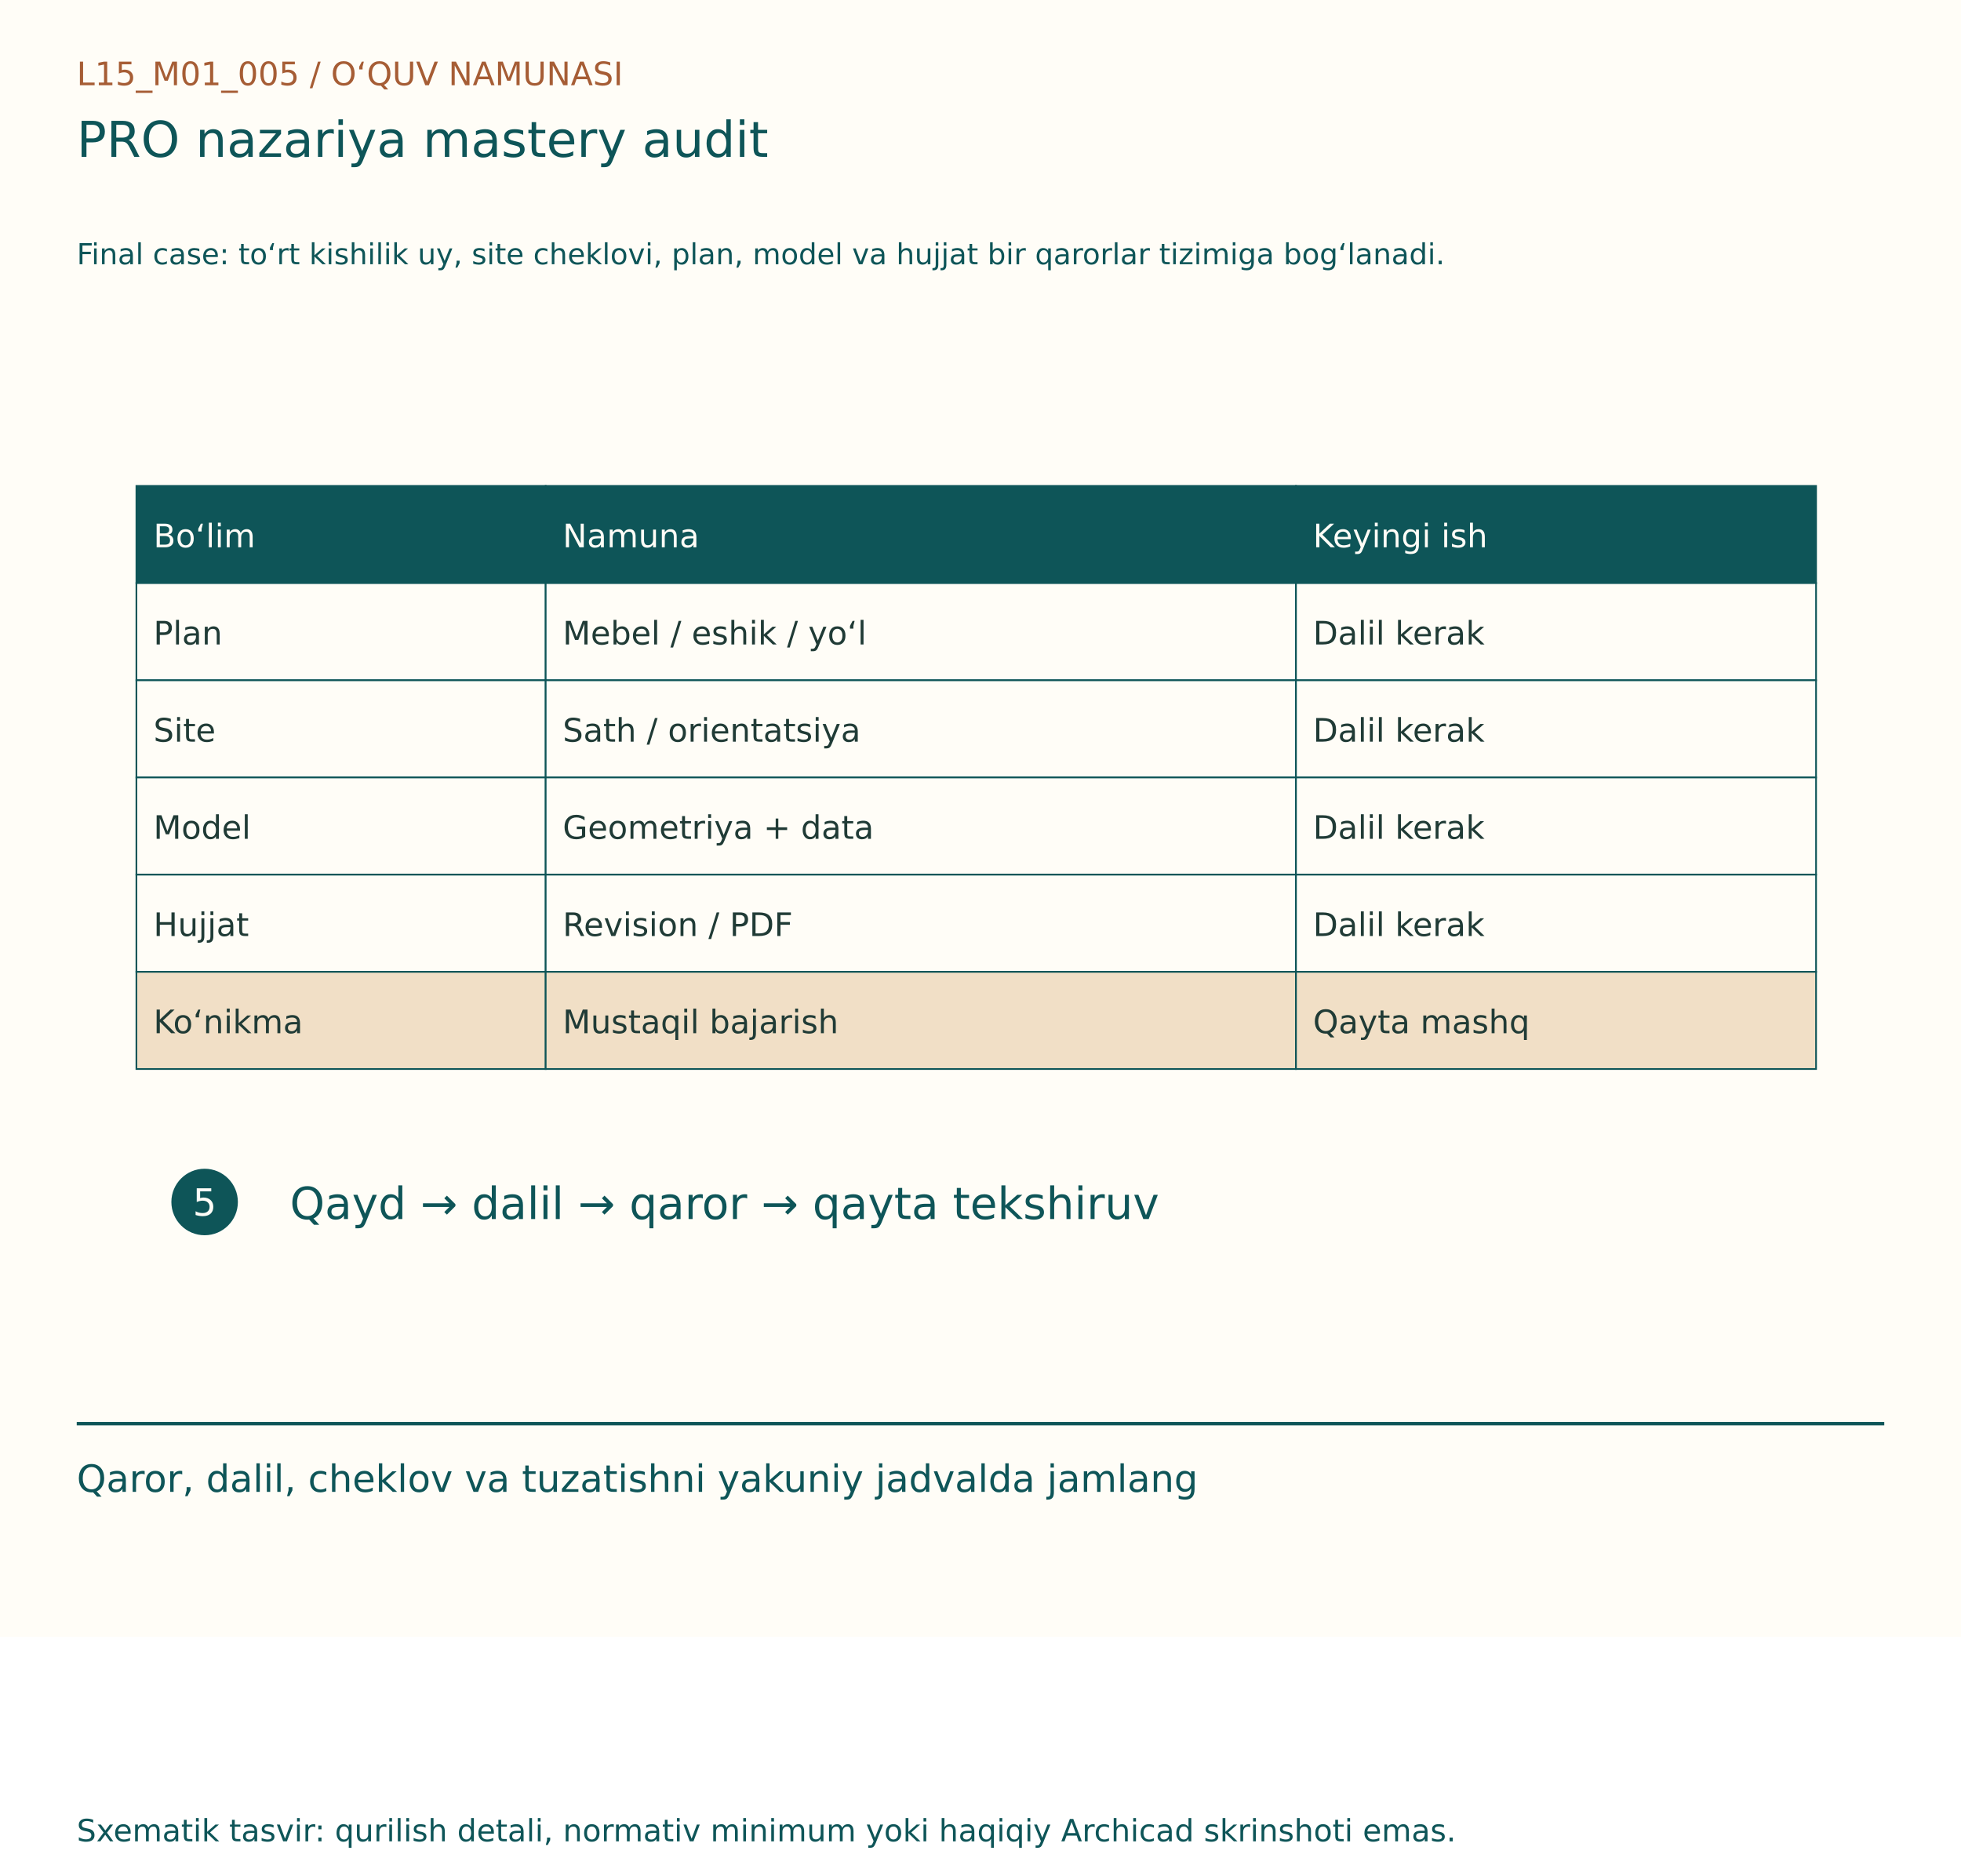
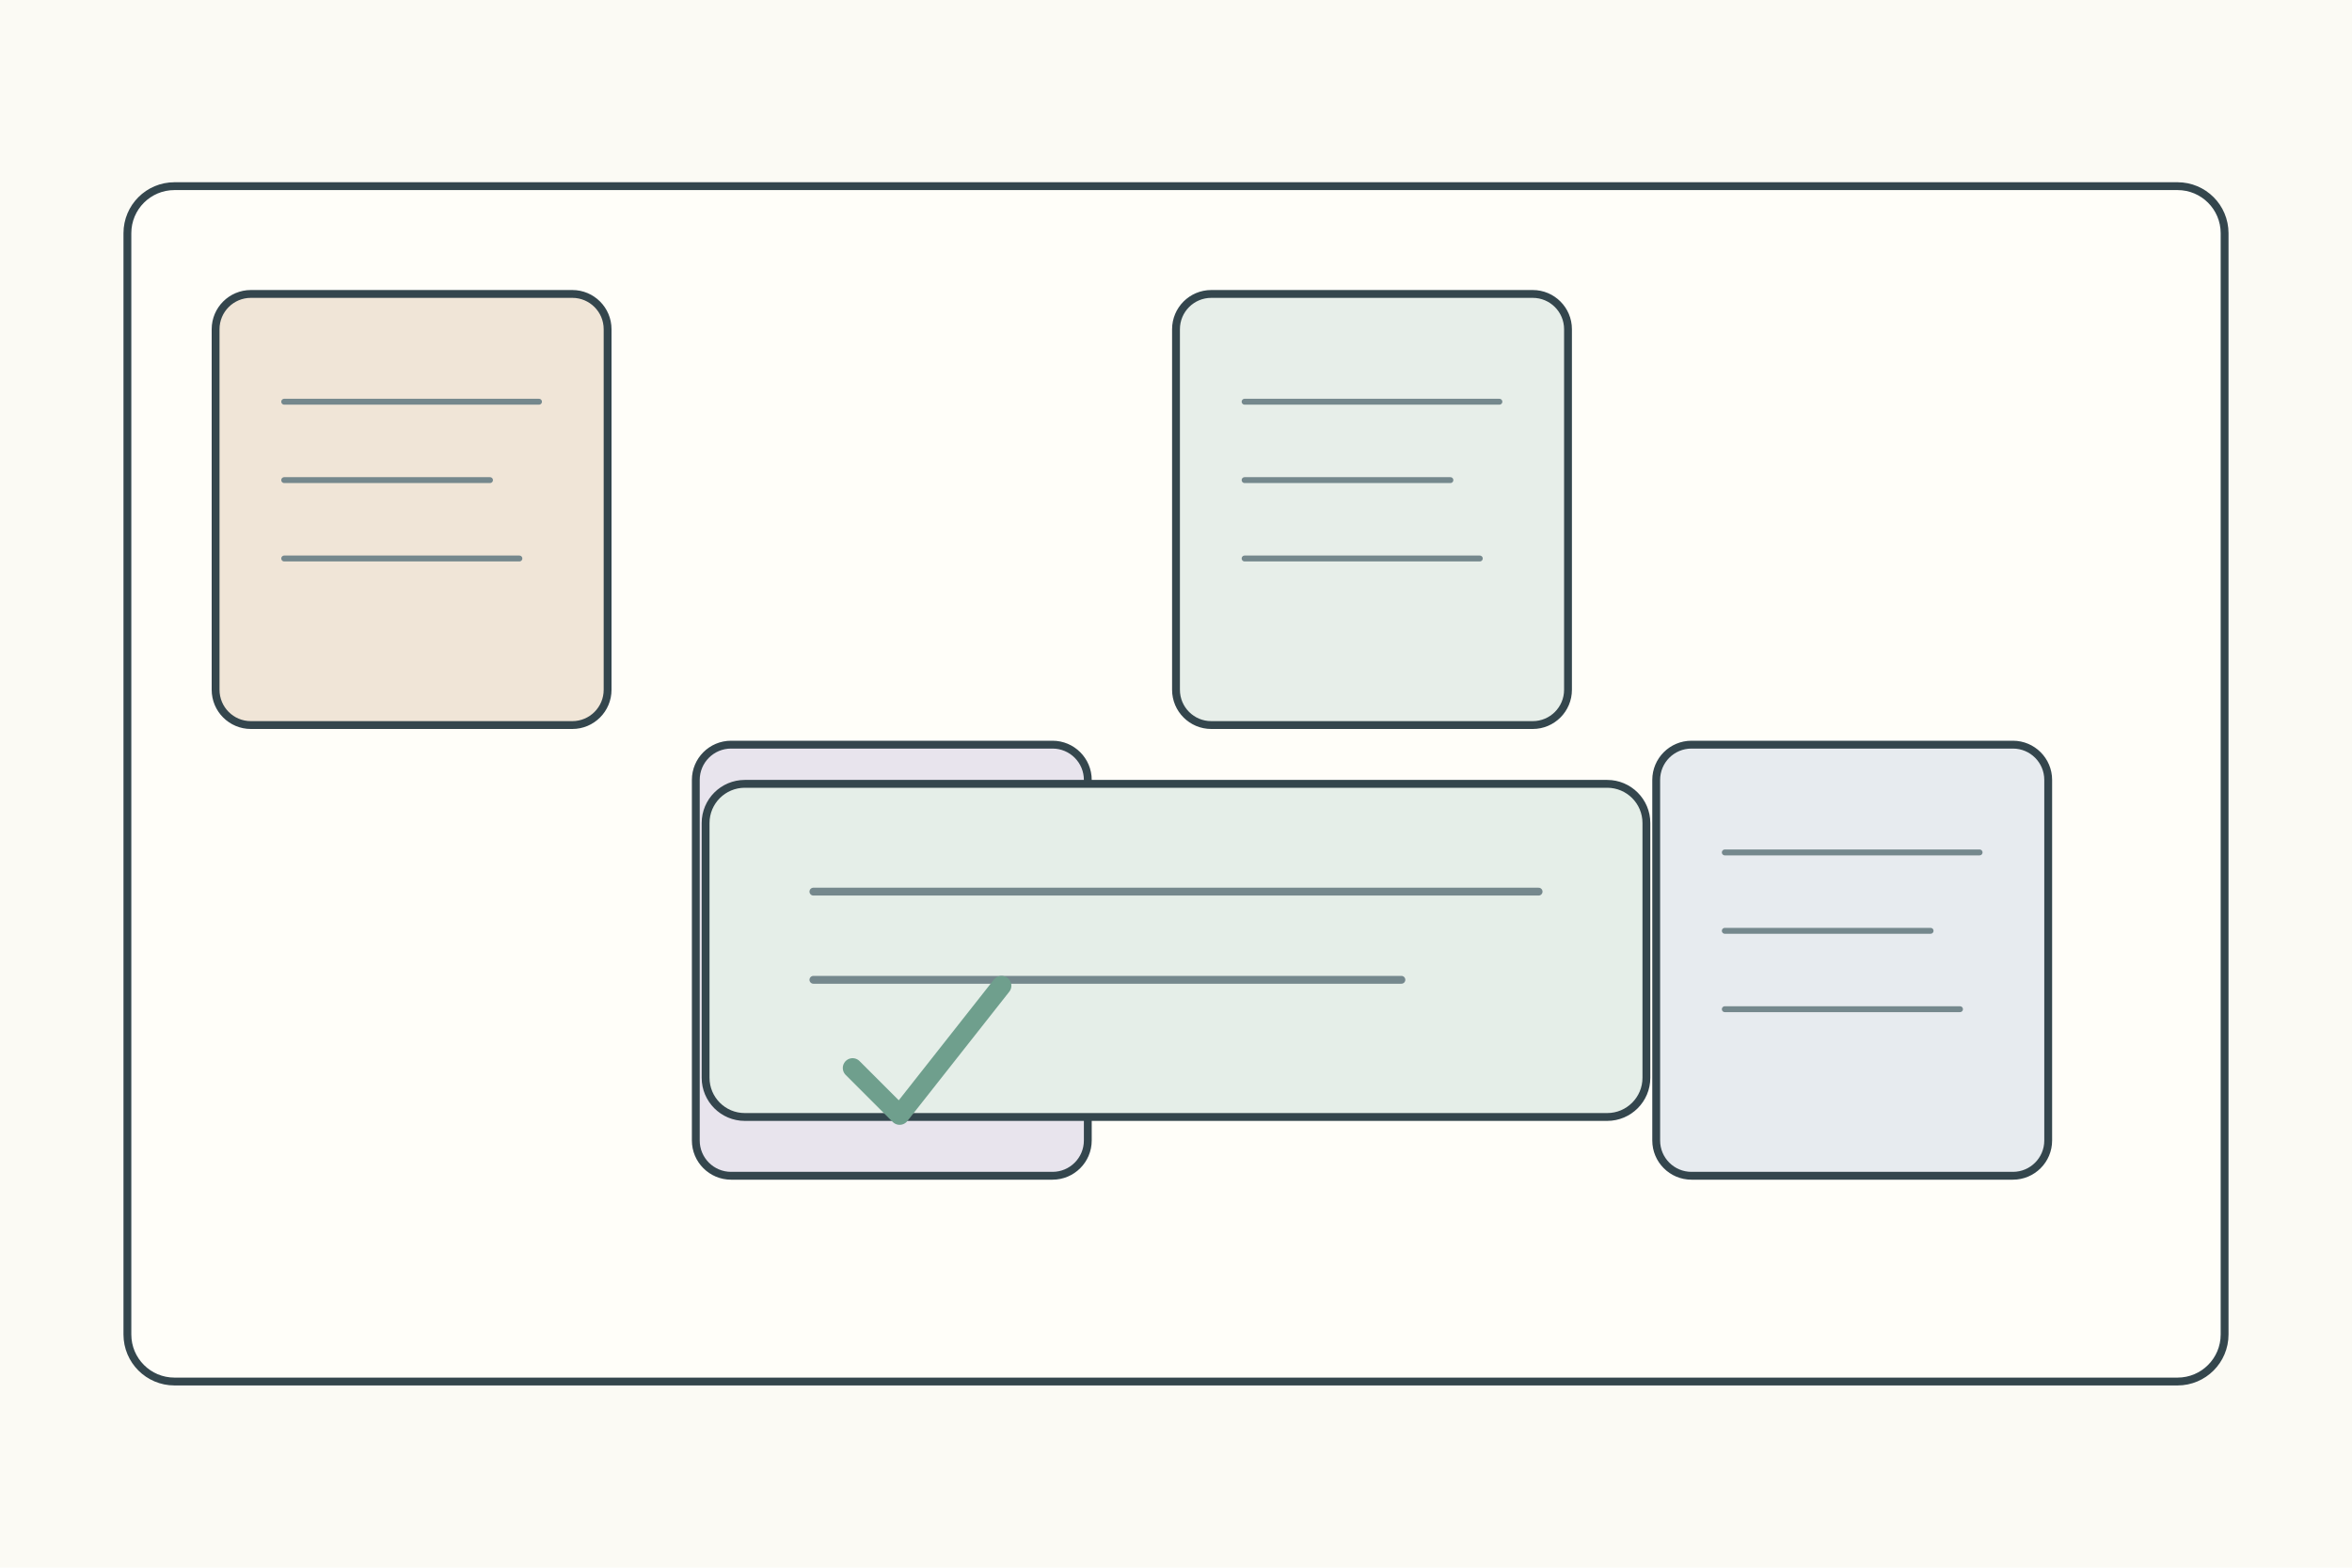
- <svg xmlns="http://www.w3.org/2000/svg" width="1150" height="1100" viewBox="0 0 1150 1100">
-   <rect width="1150" height="960" fill="#FFFDF7" />
-   <g font-family="DejaVu Sans, Segoe UI, sans-serif">
-     <text x="45" y="50" font-size="19" fill="#A65D35">L15_M01_005  /  O‘QUV NAMUNASI</text>
-     <text x="45" y="92" font-size="29" fill="#0E5558">PRO nazariya mastery audit</text>
-     <text x="45" y="155" font-size="17" fill="#0E5558">Final case: to‘rt kishilik uy, site cheklovi, plan, model va hujjat bir qarorlar tizimiga bog‘lanadi.</text>
-     <g transform="translate(0,80)">
-       <rect x="80" y="205" width="240" height="57" fill="#0E5558" stroke="#0E5558" stroke-width="1" />
-       <text x="90" y="241" font-size="19" fill="#FFFDF7">Bo‘lim</text>
-       <rect x="320" y="205" width="440" height="57" fill="#0E5558" stroke="#0E5558" stroke-width="1" />
-       <text x="330" y="241" font-size="19" fill="#FFFDF7">Namuna</text>
-       <rect x="760" y="205" width="305" height="57" fill="#0E5558" stroke="#0E5558" stroke-width="1" />
-       <text x="770" y="241" font-size="19" fill="#FFFDF7">Keyingi ish</text>
-       <rect x="80" y="262" width="240" height="57" fill="#FFFDF7" stroke="#0E5558" stroke-width="1" />
-       <text x="90" y="298" font-size="19" fill="#203B36">Plan</text>
-       <rect x="320" y="262" width="440" height="57" fill="#FFFDF7" stroke="#0E5558" stroke-width="1" />
-       <text x="330" y="298" font-size="19" fill="#203B36">Mebel / eshik / yo‘l</text>
-       <rect x="760" y="262" width="305" height="57" fill="#FFFDF7" stroke="#0E5558" stroke-width="1" />
-       <text x="770" y="298" font-size="19" fill="#203B36">Dalil kerak</text>
-       <rect x="80" y="319" width="240" height="57" fill="#FFFDF7" stroke="#0E5558" stroke-width="1" />
-       <text x="90" y="355" font-size="19" fill="#203B36">Site</text>
-       <rect x="320" y="319" width="440" height="57" fill="#FFFDF7" stroke="#0E5558" stroke-width="1" />
-       <text x="330" y="355" font-size="19" fill="#203B36">Sath / orientatsiya</text>
-       <rect x="760" y="319" width="305" height="57" fill="#FFFDF7" stroke="#0E5558" stroke-width="1" />
-       <text x="770" y="355" font-size="19" fill="#203B36">Dalil kerak</text>
-       <rect x="80" y="376" width="240" height="57" fill="#FFFDF7" stroke="#0E5558" stroke-width="1" />
-       <text x="90" y="412" font-size="19" fill="#203B36">Model</text>
-       <rect x="320" y="376" width="440" height="57" fill="#FFFDF7" stroke="#0E5558" stroke-width="1" />
-       <text x="330" y="412" font-size="19" fill="#203B36">Geometriya + data</text>
-       <rect x="760" y="376" width="305" height="57" fill="#FFFDF7" stroke="#0E5558" stroke-width="1" />
-       <text x="770" y="412" font-size="19" fill="#203B36">Dalil kerak</text>
-       <rect x="80" y="433" width="240" height="57" fill="#FFFDF7" stroke="#0E5558" stroke-width="1" />
-       <text x="90" y="469" font-size="19" fill="#203B36">Hujjat</text>
-       <rect x="320" y="433" width="440" height="57" fill="#FFFDF7" stroke="#0E5558" stroke-width="1" />
-       <text x="330" y="469" font-size="19" fill="#203B36">Revision / PDF</text>
-       <rect x="760" y="433" width="305" height="57" fill="#FFFDF7" stroke="#0E5558" stroke-width="1" />
-       <text x="770" y="469" font-size="19" fill="#203B36">Dalil kerak</text>
-       <rect x="80" y="490" width="240" height="57" fill="#F1DFC6" stroke="#0E5558" stroke-width="1" />
-       <text x="90" y="526" font-size="19" fill="#203B36">Ko‘nikma</text>
-       <rect x="320" y="490" width="440" height="57" fill="#F1DFC6" stroke="#0E5558" stroke-width="1" />
-       <text x="330" y="526" font-size="19" fill="#203B36">Mustaqil bajarish</text>
-       <rect x="760" y="490" width="305" height="57" fill="#F1DFC6" stroke="#0E5558" stroke-width="1" />
-       <text x="770" y="526" font-size="19" fill="#203B36">Qayta mashq</text>
-       <circle cx="120" cy="625" r="18" fill="#0E5558" stroke="#0E5558" stroke-width="3" />
-       <text x="113" y="633" font-size="22" fill="#FFFDF7">5</text>
-       <text x="170" y="635" font-size="26" fill="#0E5558">Qayd → dalil → qaror → qayta tekshiruv</text>
+ <svg xmlns="http://www.w3.org/2000/svg" width="1200" height="800">
+   <rect width="1200" height="800" fill="#fbfaf4" />
+   <g stroke="#34464d" stroke-width="4" fill="none" stroke-linecap="round" stroke-linejoin="round">
+     <rect x="65" y="95" width="1070" height="610" rx="24" fill="#fffef9" />
+     <rect x="110" y="150" width="200" height="220" rx="18" fill="#f0e5d7" />
+     <path d="M145 205h130M145 245h105M145 285h120" stroke="#75888d" stroke-width="3" />
+     <rect x="355" y="380" width="200" height="220" rx="18" fill="#e8e4ed" />
+     <path d="M390 435h130M390 475h105M390 515h120" stroke="#75888d" stroke-width="3" />
+     <rect x="600" y="150" width="200" height="220" rx="18" fill="#e7eee9" />
+     <path d="M635 205h130M635 245h105M635 285h120" stroke="#75888d" stroke-width="3" />
+     <rect x="845" y="380" width="200" height="220" rx="18" fill="#e7ebef" />
+     <path d="M880 435h130M880 475h105M880 515h120" stroke="#75888d" stroke-width="3" />
+     <g transform="translate(360 400)">
+       <rect width="480" height="170" rx="20" fill="#e5eee8" />
+       <path d="M55 55h370M55 100h300" stroke="#75888d" stroke-width="4" />
+       <path d="M75 145l24 24 52-66" stroke="#6f9f8d" stroke-width="10" />
    </g>
-     <line x1="45" y1="835" x2="1105" y2="835" stroke="#0E5558" stroke-width="2" />
-     <text x="45" y="875" font-size="22" fill="#0E5558">Qaror, dalil, cheklov va tuzatishni yakuniy jadvalda jamlang</text>
-     <text x="45" y="1080" font-size="18" fill="#0E5558">Sxematik tasvir: qurilish detali, normativ minimum yoki haqiqiy Archicad skrinshoti emas.</text>
  </g>
</svg>
